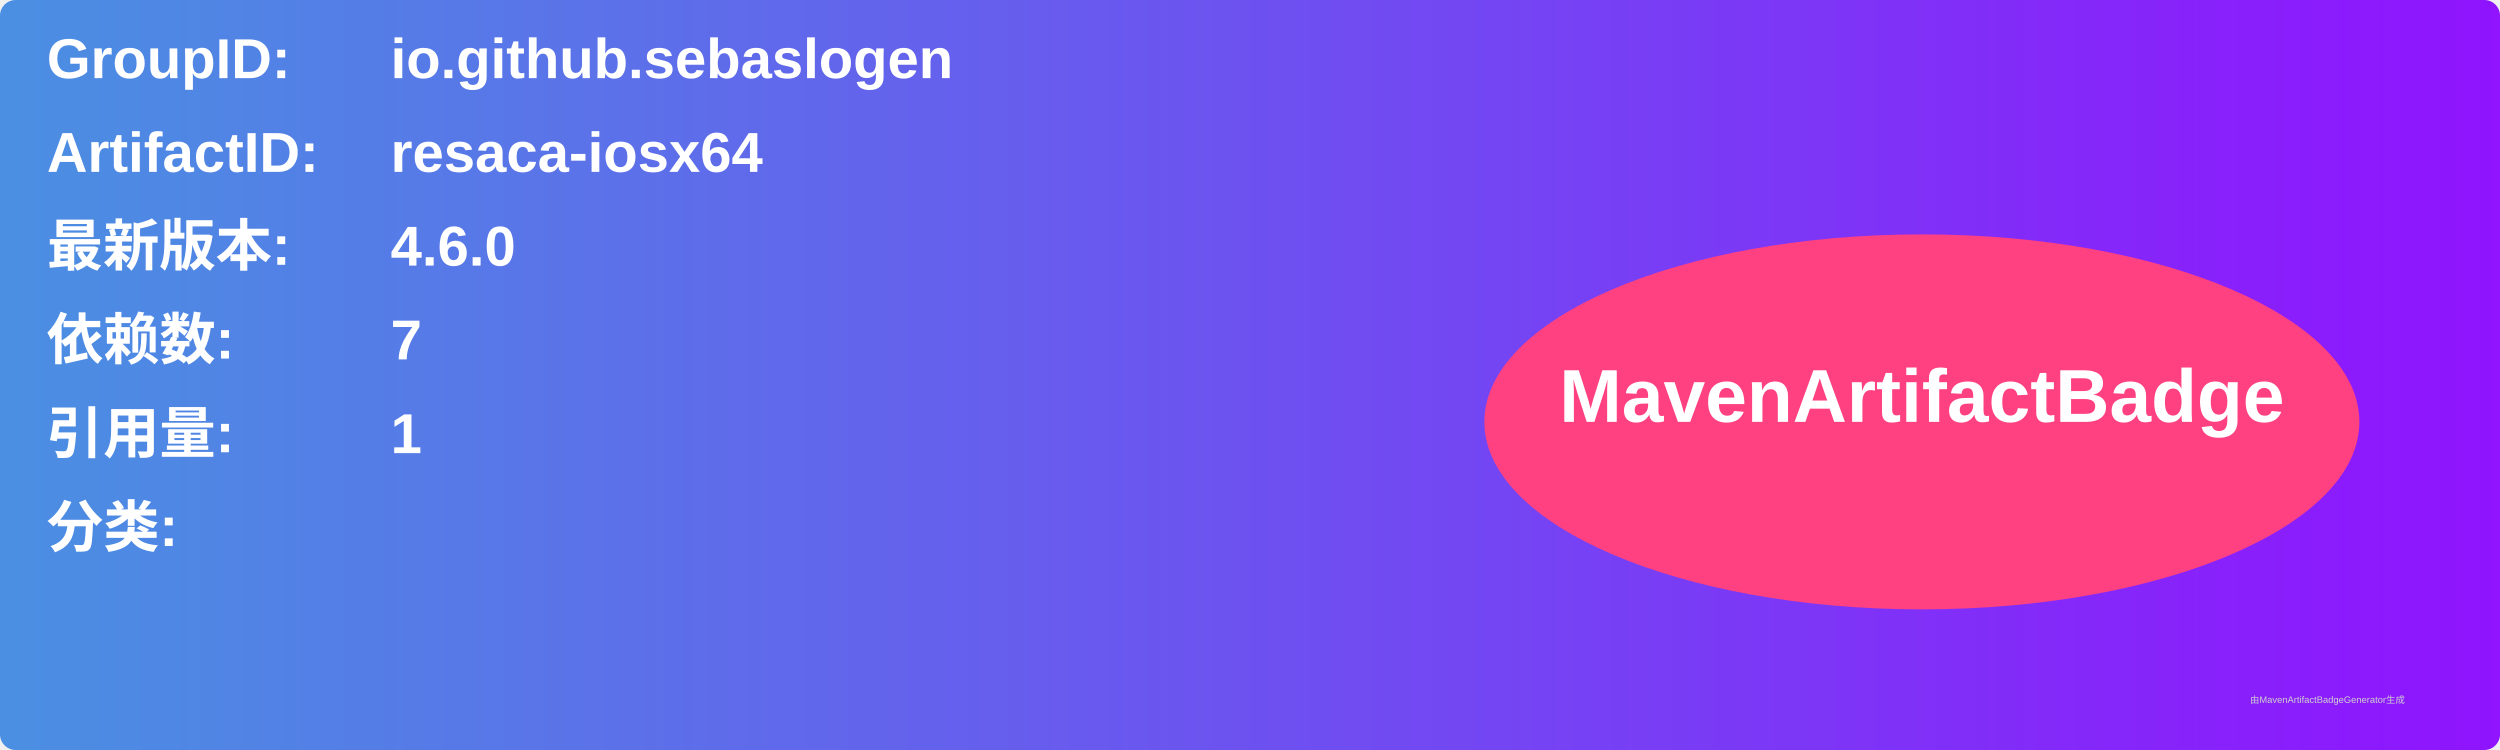
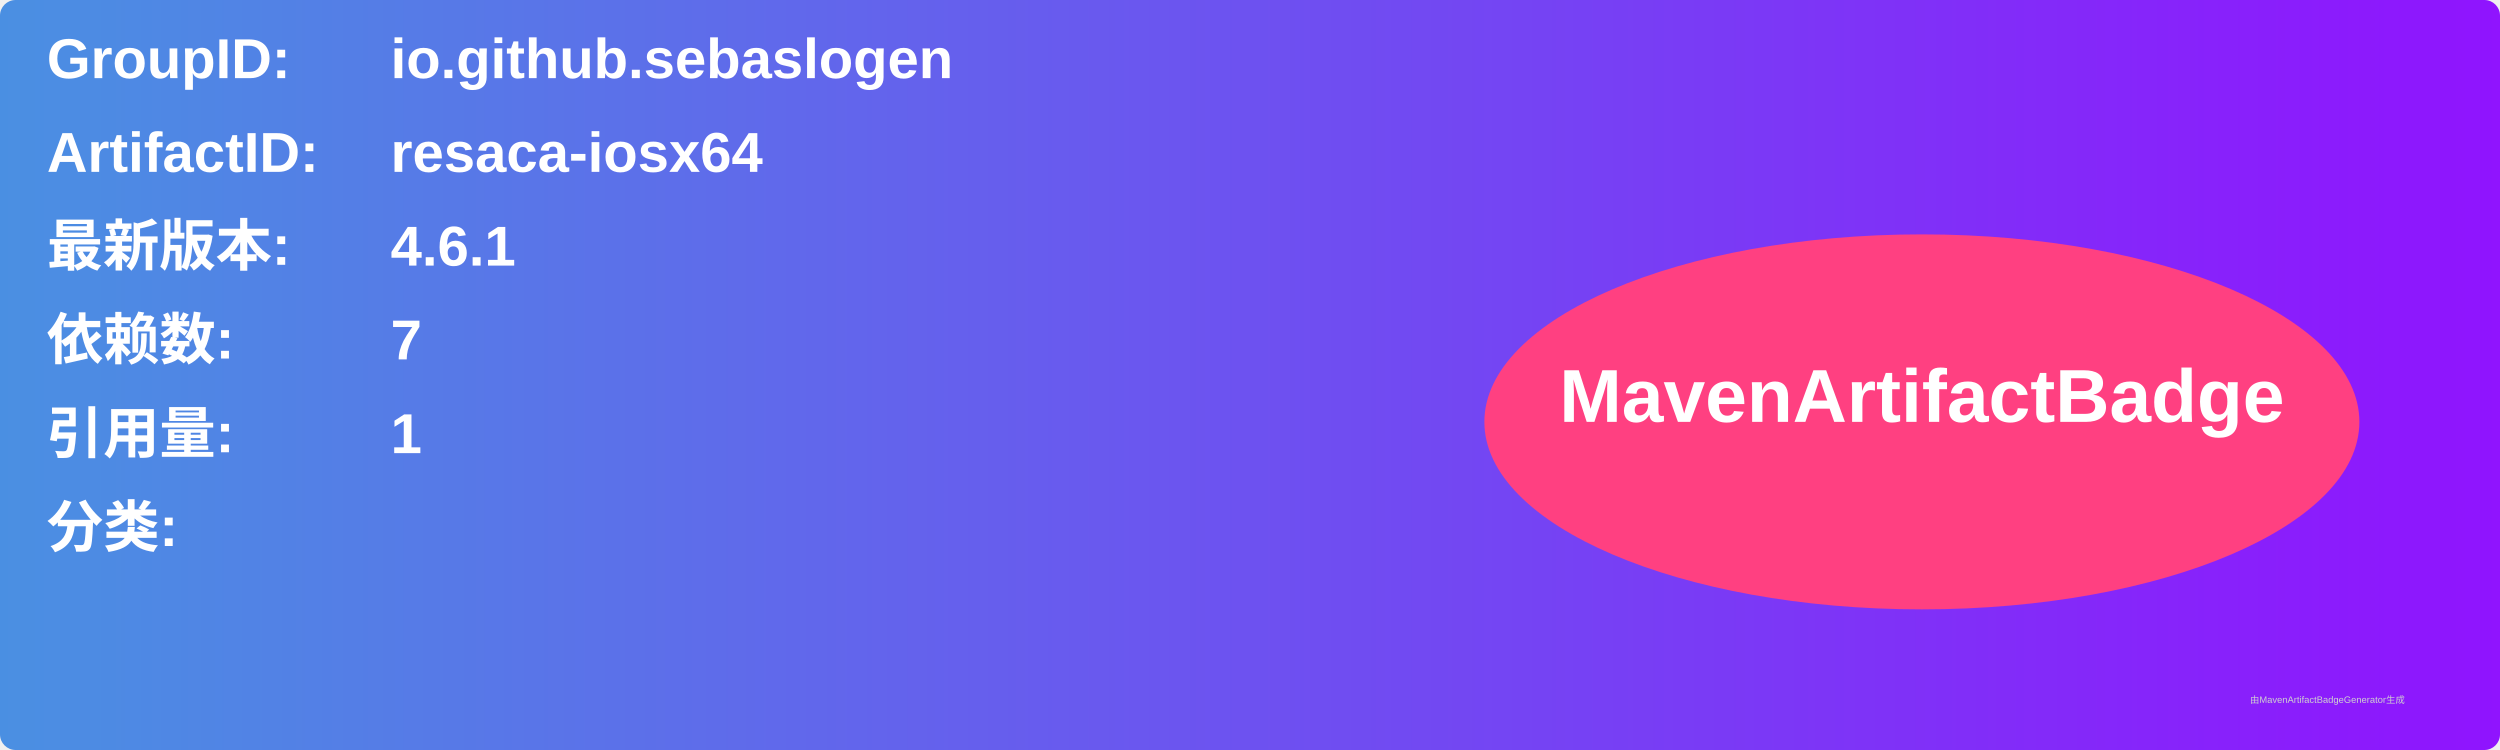
<svg xmlns="http://www.w3.org/2000/svg" width="800" height="240" viewBox="0 0 800 240">
  <linearGradient id="grad" x1="0%" y1="0%" x2="100%" y2="0%">
    <stop offset="0%" stop-color="#4a90e2" />
    <stop offset="100%" stop-color="#9013fe" />
  </linearGradient>
  <rect width="100%" height="100%" rx="5" ry="5" fill="url(#grad)" />
  <g transform="translate(15, 15)">
    <text x="0" y="10" font-family="Arial" font-size="18" fill="white" font-weight="bold" width="260">GroupID:</text>
    <text x="110" y="10" font-family="Arial" font-size="18" fill="white" font-weight="bold" width="460">io.github.sebaslogen</text>
    <text x="0" y="40" font-family="Arial" font-size="18" fill="white" font-weight="bold" width="260">ArtifactID:</text>
    <text x="110" y="40" font-family="Arial" font-size="18" fill="white" font-weight="bold" width="460">resaca-iosx64</text>
    <text x="0" y="70" font-family="Arial" font-size="18" fill="white" font-weight="bold">最新版本:</text>
    <text x="110" y="70" font-family="Arial" font-size="18" fill="white" font-weight="bold">
-       <tspan font-weight="bold">4.6.0</tspan>
+       <tspan font-weight="bold">4.6.1</tspan>
    </text>
    <text x="0" y="100" font-family="Arial" font-size="18" fill="white" font-weight="bold">依赖数: </text>
    <text x="110" y="100" font-family="Arial" font-size="18" fill="white">
      <tspan font-weight="bold">7</tspan>
    </text>
    <text x="0" y="130" font-family="Arial" font-size="18" fill="white" font-weight="bold">引用量: </text>
    <text x="110" y="130" font-family="Arial" font-size="18" fill="white">
      <tspan font-weight="bold">1</tspan>
    </text>
    <text x="0" y="160" font-family="Arial" font-size="18" fill="white" font-weight="bold">分类:</text>
    <text x="10" y="190" font-family="Arial" font-size="10" fill="white">
      <tspan font-weight="bold" />
    </text>
    <ellipse cx="600" cy="120" rx="140" ry="60" fill="#ff4081" />
    <text x="600" y="120" text-anchor="middle" font-family="Arial" font-size="24" fill="white" font-weight="bold">MavenArtifactBadge</text>
  </g>
  <text x="720" y="225" font-family="Arial" font-size="3" fill="#d0d0d0">由MavenArtifactBadgeGenerator生成</text>
</svg>
